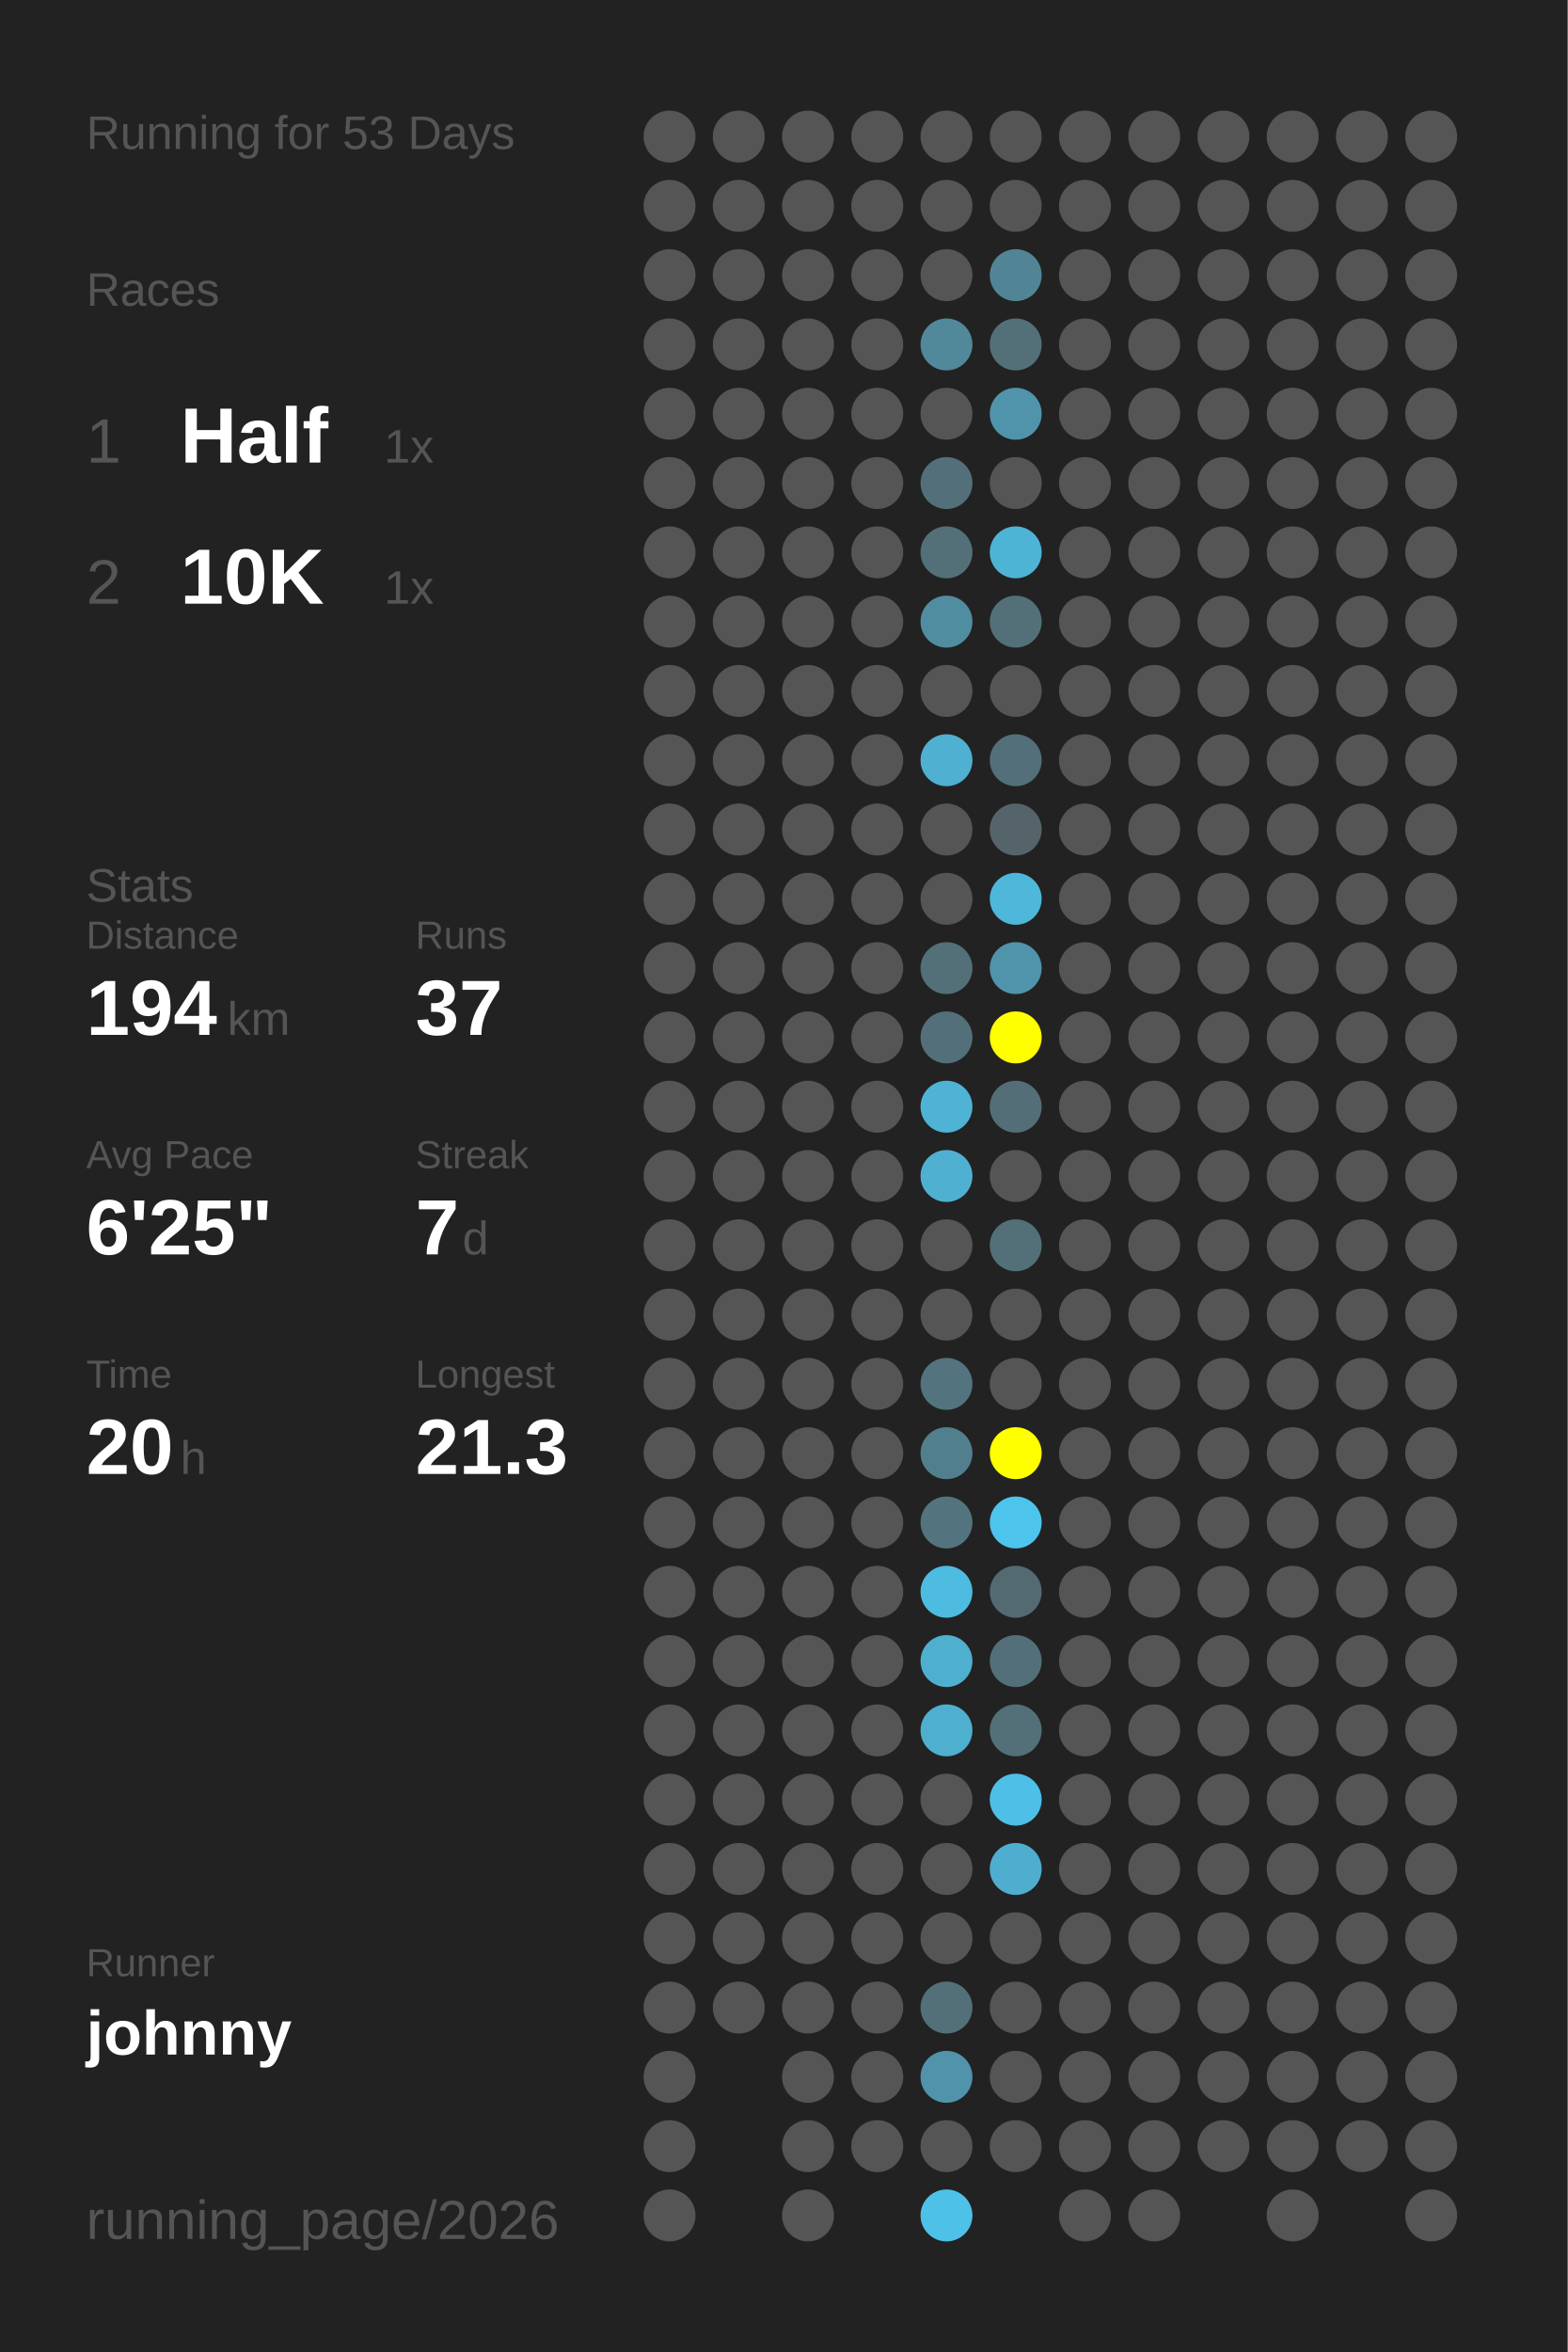
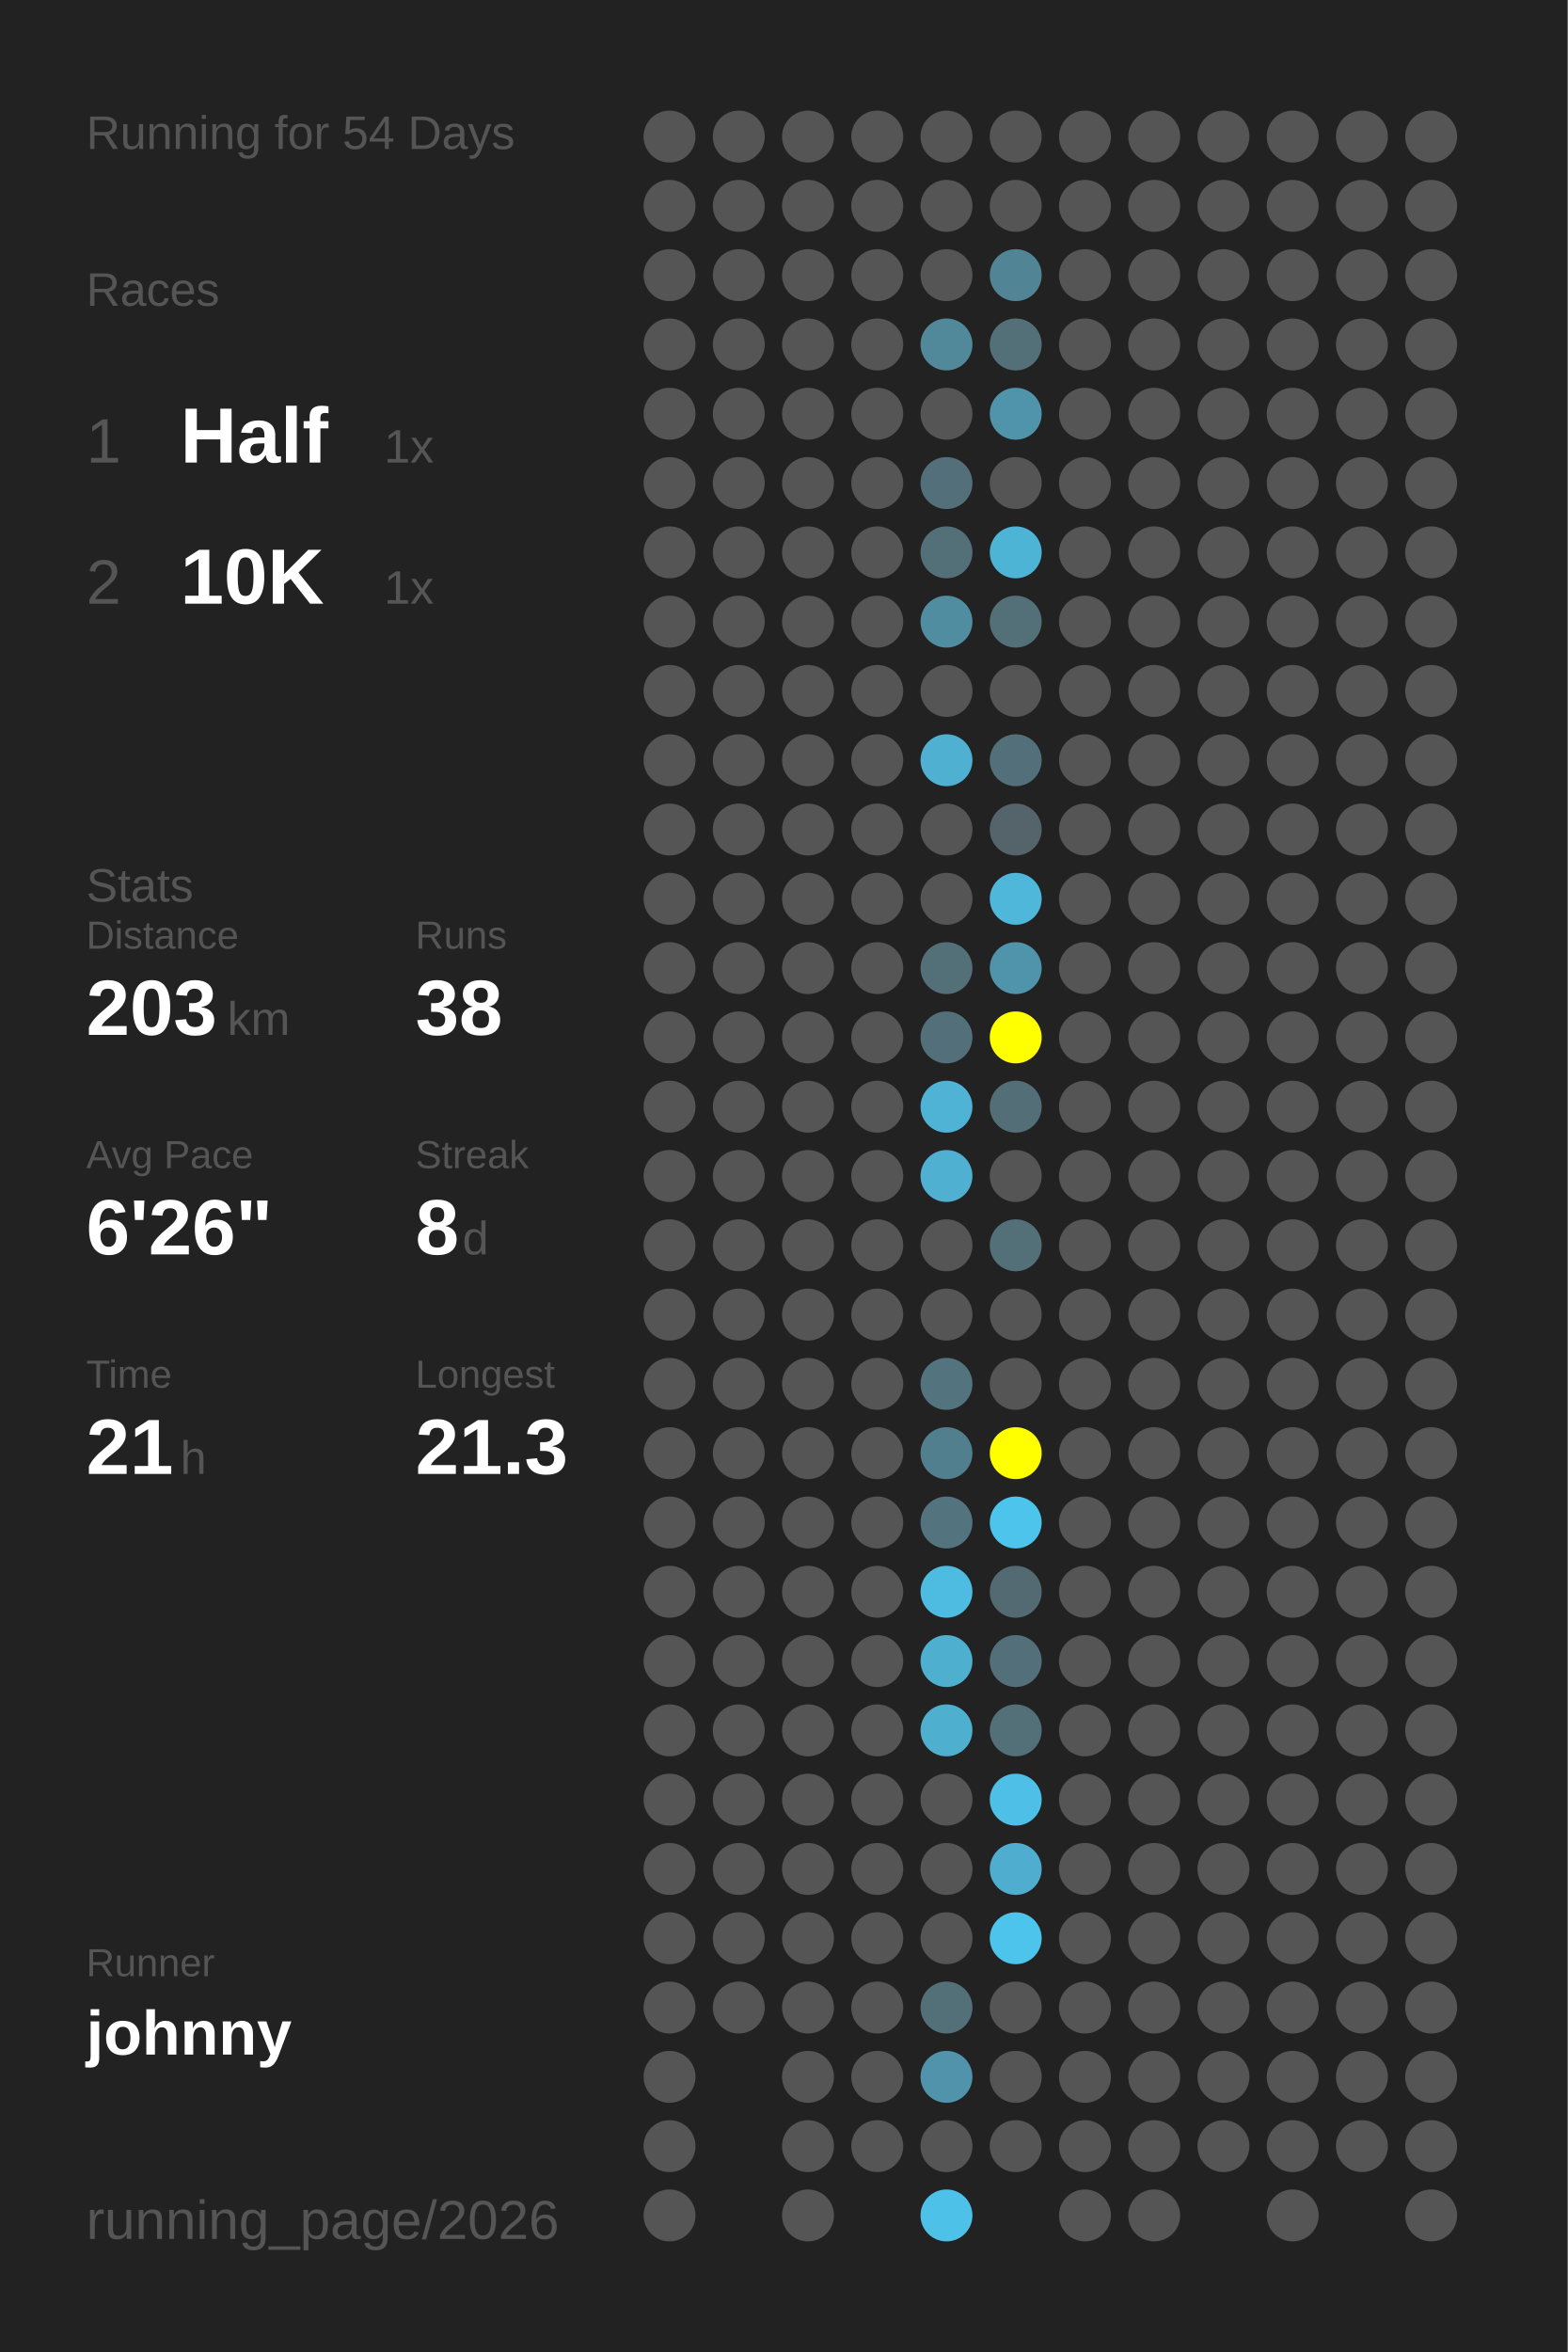
<svg xmlns="http://www.w3.org/2000/svg" baseProfile="full" height="300mm" version="1.1" viewBox="0,0,200,300" width="200mm">
  <defs />
  <rect fill="#222222" height="300" width="200" x="0" y="0" />
-   <text fill="#555555" style="font-size:6px; font-family:Arial;" x="11" y="19">Running for 53 Days</text>
+   <text fill="#555555" style="font-size:6px; font-family:Arial;" x="11" y="19">Running for 54 Days</text>
  <text fill="#555555" style="font-size:6px; font-family:Arial;" x="11" y="39">Races</text>
  <text fill="#555555" style="font-size:8px; font-family:Arial;" x="11" y="59">1</text>
  <text fill="#FFFFFF" style="font-size:10px; font-family:Arial; font-weight:bold;" x="23" y="59">Half</text>
  <text fill="#555555" style="font-size:6px; font-family:Arial;" x="49" y="59">1x</text>
  <text fill="#555555" style="font-size:8px; font-family:Arial;" x="11" y="77">2</text>
  <text fill="#FFFFFF" style="font-size:10px; font-family:Arial; font-weight:bold;" x="23" y="77">10K</text>
  <text fill="#555555" style="font-size:6px; font-family:Arial;" x="49" y="77">1x</text>
  <text fill="#555555" style="font-size:6px; font-family:Arial;" x="11" y="115">Stats</text>
  <text fill="#555555" style="font-size:5px; font-family:Arial;" x="11" y="121">Distance</text>
-   <text fill="#FFFFFF" style="font-size:10px; font-family:Arial; font-weight:bold;" x="11" y="132">194</text>
+   <text fill="#FFFFFF" style="font-size:10px; font-family:Arial; font-weight:bold;" x="11" y="132">203</text>
  <text fill="#555555" style="font-size:6px; font-family:Arial;" x="29" y="132">km</text>
  <text fill="#555555" style="font-size:5px; font-family:Arial;" x="53" y="121">Runs</text>
-   <text fill="#FFFFFF" style="font-size:10px; font-family:Arial; font-weight:bold;" x="53" y="132">37</text>
+   <text fill="#FFFFFF" style="font-size:10px; font-family:Arial; font-weight:bold;" x="53" y="132">38</text>
  <text fill="#555555" style="font-size:5px; font-family:Arial;" x="11" y="149">Avg Pace</text>
-   <text fill="#FFFFFF" style="font-size:10px; font-family:Arial; font-weight:bold;" x="11" y="160">6'25"</text>
+   <text fill="#FFFFFF" style="font-size:10px; font-family:Arial; font-weight:bold;" x="11" y="160">6'26"</text>
  <text fill="#555555" style="font-size:5px; font-family:Arial;" x="53" y="149">Streak</text>
-   <text fill="#FFFFFF" style="font-size:10px; font-family:Arial; font-weight:bold;" x="53" y="160">7</text>
+   <text fill="#FFFFFF" style="font-size:10px; font-family:Arial; font-weight:bold;" x="53" y="160">8</text>
  <text fill="#555555" style="font-size:6px; font-family:Arial;" x="59" y="160">d</text>
  <text fill="#555555" style="font-size:5px; font-family:Arial;" x="11" y="177">Time</text>
-   <text fill="#FFFFFF" style="font-size:10px; font-family:Arial; font-weight:bold;" x="11" y="188">20</text>
+   <text fill="#FFFFFF" style="font-size:10px; font-family:Arial; font-weight:bold;" x="11" y="188">21</text>
  <text fill="#555555" style="font-size:6px; font-family:Arial;" x="23" y="188">h</text>
  <text fill="#555555" style="font-size:5px; font-family:Arial;" x="53" y="177">Longest</text>
  <text fill="#FFFFFF" style="font-size:10px; font-family:Arial; font-weight:bold;" x="53" y="188">21.3</text>
  <text fill="#555555" style="font-size:5px; font-family:Arial;" x="11" y="252.065">Runner</text>
  <text fill="#FFFFFF" style="font-size:8px; font-family:Arial; font-weight:bold;" x="11" y="262.065">johnny</text>
  <text fill="#555555" style="font-size:7px; font-family:Arial;" x="11" y="285.581">running_page/2026</text>
  <circle cx="85.417" cy="17.419" fill="#555555" r="3.312" />
  <circle cx="85.417" cy="26.258" fill="#555555" r="3.312" />
  <circle cx="85.417" cy="35.097" fill="#555555" r="3.312" />
  <circle cx="85.417" cy="43.935" fill="#555555" r="3.312" />
  <circle cx="85.417" cy="52.774" fill="#555555" r="3.312" />
  <circle cx="85.417" cy="61.613" fill="#555555" r="3.312" />
  <circle cx="85.417" cy="70.452" fill="#555555" r="3.312" />
  <circle cx="85.417" cy="79.29" fill="#555555" r="3.312" />
  <circle cx="85.417" cy="88.129" fill="#555555" r="3.312" />
  <circle cx="85.417" cy="96.968" fill="#555555" r="3.312" />
  <circle cx="85.417" cy="105.806" fill="#555555" r="3.312" />
  <circle cx="85.417" cy="114.645" fill="#555555" r="3.312" />
  <circle cx="85.417" cy="123.484" fill="#555555" r="3.312" />
  <circle cx="85.417" cy="132.323" fill="#555555" r="3.312" />
  <circle cx="85.417" cy="141.161" fill="#555555" r="3.312" />
  <circle cx="85.417" cy="150" fill="#555555" r="3.312" />
  <circle cx="85.417" cy="158.839" fill="#555555" r="3.312" />
  <circle cx="85.417" cy="167.677" fill="#555555" r="3.312" />
  <circle cx="85.417" cy="176.516" fill="#555555" r="3.312" />
  <circle cx="85.417" cy="185.355" fill="#555555" r="3.312" />
  <circle cx="85.417" cy="194.194" fill="#555555" r="3.312" />
  <circle cx="85.417" cy="203.032" fill="#555555" r="3.312" />
  <circle cx="85.417" cy="211.871" fill="#555555" r="3.312" />
  <circle cx="85.417" cy="220.71" fill="#555555" r="3.312" />
  <circle cx="85.417" cy="229.548" fill="#555555" r="3.312" />
  <circle cx="85.417" cy="238.387" fill="#555555" r="3.312" />
  <circle cx="85.417" cy="247.226" fill="#555555" r="3.312" />
  <circle cx="85.417" cy="256.065" fill="#555555" r="3.312" />
  <circle cx="85.417" cy="264.903" fill="#555555" r="3.312" />
  <circle cx="85.417" cy="273.742" fill="#555555" r="3.312" />
  <circle cx="85.417" cy="282.581" fill="#555555" r="3.312" />
  <circle cx="94.25" cy="17.419" fill="#555555" r="3.312" />
  <circle cx="94.25" cy="26.258" fill="#555555" r="3.312" />
  <circle cx="94.25" cy="35.097" fill="#555555" r="3.312" />
  <circle cx="94.25" cy="43.935" fill="#555555" r="3.312" />
  <circle cx="94.25" cy="52.774" fill="#555555" r="3.312" />
  <circle cx="94.25" cy="61.613" fill="#555555" r="3.312" />
  <circle cx="94.25" cy="70.452" fill="#555555" r="3.312" />
  <circle cx="94.25" cy="79.29" fill="#555555" r="3.312" />
  <circle cx="94.25" cy="88.129" fill="#555555" r="3.312" />
  <circle cx="94.25" cy="96.968" fill="#555555" r="3.312" />
  <circle cx="94.25" cy="105.806" fill="#555555" r="3.312" />
  <circle cx="94.25" cy="114.645" fill="#555555" r="3.312" />
  <circle cx="94.25" cy="123.484" fill="#555555" r="3.312" />
  <circle cx="94.25" cy="132.323" fill="#555555" r="3.312" />
  <circle cx="94.25" cy="141.161" fill="#555555" r="3.312" />
  <circle cx="94.25" cy="150" fill="#555555" r="3.312" />
  <circle cx="94.25" cy="158.839" fill="#555555" r="3.312" />
  <circle cx="94.25" cy="167.677" fill="#555555" r="3.312" />
  <circle cx="94.25" cy="176.516" fill="#555555" r="3.312" />
  <circle cx="94.25" cy="185.355" fill="#555555" r="3.312" />
  <circle cx="94.25" cy="194.194" fill="#555555" r="3.312" />
  <circle cx="94.25" cy="203.032" fill="#555555" r="3.312" />
  <circle cx="94.25" cy="211.871" fill="#555555" r="3.312" />
  <circle cx="94.25" cy="220.71" fill="#555555" r="3.312" />
  <circle cx="94.25" cy="229.548" fill="#555555" r="3.312" />
  <circle cx="94.25" cy="238.387" fill="#555555" r="3.312" />
  <circle cx="94.25" cy="247.226" fill="#555555" r="3.312" />
  <circle cx="94.25" cy="256.065" fill="#555555" r="3.312" />
  <circle cx="103.083" cy="17.419" fill="#555555" r="3.312" />
  <circle cx="103.083" cy="26.258" fill="#555555" r="3.312" />
  <circle cx="103.083" cy="35.097" fill="#555555" r="3.312" />
  <circle cx="103.083" cy="43.935" fill="#555555" r="3.312" />
  <circle cx="103.083" cy="52.774" fill="#555555" r="3.312" />
  <circle cx="103.083" cy="61.613" fill="#555555" r="3.312" />
  <circle cx="103.083" cy="70.452" fill="#555555" r="3.312" />
  <circle cx="103.083" cy="79.29" fill="#555555" r="3.312" />
  <circle cx="103.083" cy="88.129" fill="#555555" r="3.312" />
  <circle cx="103.083" cy="96.968" fill="#555555" r="3.312" />
  <circle cx="103.083" cy="105.806" fill="#555555" r="3.312" />
  <circle cx="103.083" cy="114.645" fill="#555555" r="3.312" />
  <circle cx="103.083" cy="123.484" fill="#555555" r="3.312" />
  <circle cx="103.083" cy="132.323" fill="#555555" r="3.312" />
  <circle cx="103.083" cy="141.161" fill="#555555" r="3.312" />
  <circle cx="103.083" cy="150" fill="#555555" r="3.312" />
  <circle cx="103.083" cy="158.839" fill="#555555" r="3.312" />
  <circle cx="103.083" cy="167.677" fill="#555555" r="3.312" />
  <circle cx="103.083" cy="176.516" fill="#555555" r="3.312" />
  <circle cx="103.083" cy="185.355" fill="#555555" r="3.312" />
  <circle cx="103.083" cy="194.194" fill="#555555" r="3.312" />
  <circle cx="103.083" cy="203.032" fill="#555555" r="3.312" />
  <circle cx="103.083" cy="211.871" fill="#555555" r="3.312" />
  <circle cx="103.083" cy="220.71" fill="#555555" r="3.312" />
  <circle cx="103.083" cy="229.548" fill="#555555" r="3.312" />
  <circle cx="103.083" cy="238.387" fill="#555555" r="3.312" />
  <circle cx="103.083" cy="247.226" fill="#555555" r="3.312" />
  <circle cx="103.083" cy="256.065" fill="#555555" r="3.312" />
  <circle cx="103.083" cy="264.903" fill="#555555" r="3.312" />
  <circle cx="103.083" cy="273.742" fill="#555555" r="3.312" />
  <circle cx="103.083" cy="282.581" fill="#555555" r="3.312" />
  <circle cx="111.917" cy="17.419" fill="#555555" r="3.312" />
  <circle cx="111.917" cy="26.258" fill="#555555" r="3.312" />
  <circle cx="111.917" cy="35.097" fill="#555555" r="3.312" />
  <circle cx="111.917" cy="43.935" fill="#555555" r="3.312" />
  <circle cx="111.917" cy="52.774" fill="#555555" r="3.312" />
  <circle cx="111.917" cy="61.613" fill="#555555" r="3.312" />
  <circle cx="111.917" cy="70.452" fill="#555555" r="3.312" />
  <circle cx="111.917" cy="79.29" fill="#555555" r="3.312" />
  <circle cx="111.917" cy="88.129" fill="#555555" r="3.312" />
  <circle cx="111.917" cy="96.968" fill="#555555" r="3.312" />
  <circle cx="111.917" cy="105.806" fill="#555555" r="3.312" />
  <circle cx="111.917" cy="114.645" fill="#555555" r="3.312" />
  <circle cx="111.917" cy="123.484" fill="#555555" r="3.312" />
  <circle cx="111.917" cy="132.323" fill="#555555" r="3.312" />
  <circle cx="111.917" cy="141.161" fill="#555555" r="3.312" />
  <circle cx="111.917" cy="150" fill="#555555" r="3.312" />
  <circle cx="111.917" cy="158.839" fill="#555555" r="3.312" />
  <circle cx="111.917" cy="167.677" fill="#555555" r="3.312" />
  <circle cx="111.917" cy="176.516" fill="#555555" r="3.312" />
  <circle cx="111.917" cy="185.355" fill="#555555" r="3.312" />
  <circle cx="111.917" cy="194.194" fill="#555555" r="3.312" />
  <circle cx="111.917" cy="203.032" fill="#555555" r="3.312" />
  <circle cx="111.917" cy="211.871" fill="#555555" r="3.312" />
  <circle cx="111.917" cy="220.71" fill="#555555" r="3.312" />
  <circle cx="111.917" cy="229.548" fill="#555555" r="3.312" />
  <circle cx="111.917" cy="238.387" fill="#555555" r="3.312" />
  <circle cx="111.917" cy="247.226" fill="#555555" r="3.312" />
  <circle cx="111.917" cy="256.065" fill="#555555" r="3.312" />
  <circle cx="111.917" cy="264.903" fill="#555555" r="3.312" />
  <circle cx="111.917" cy="273.742" fill="#555555" r="3.312" />
  <circle cx="120.75" cy="17.419" fill="#555555" r="3.312" />
  <circle cx="120.75" cy="26.258" fill="#555555" r="3.312" />
  <circle cx="120.75" cy="35.097" fill="#555555" r="3.312" />
  <circle cx="120.75" cy="43.935" fill="#51889a" r="3.312" />
  <circle cx="120.75" cy="52.774" fill="#555555" r="3.312" />
  <circle cx="120.75" cy="61.613" fill="#53707a" r="3.312" />
  <circle cx="120.75" cy="70.452" fill="#537079" r="3.312" />
  <circle cx="120.75" cy="79.29" fill="#518da1" r="3.312" />
  <circle cx="120.75" cy="88.129" fill="#555555" r="3.312" />
  <circle cx="120.75" cy="96.968" fill="#4fb0d2" r="3.312" />
  <circle cx="120.75" cy="105.806" fill="#555555" r="3.312" />
  <circle cx="120.75" cy="114.645" fill="#555555" r="3.312" />
  <circle cx="120.75" cy="123.484" fill="#536f78" r="3.312" />
  <circle cx="120.75" cy="132.323" fill="#536f79" r="3.312" />
  <circle cx="120.75" cy="141.161" fill="#4eb3d5" r="3.312" />
  <circle cx="120.75" cy="150" fill="#4fb0d1" r="3.312" />
  <circle cx="120.75" cy="158.839" fill="#555555" r="3.312" />
  <circle cx="120.75" cy="167.677" fill="#555555" r="3.312" />
  <circle cx="120.75" cy="176.516" fill="#53737e" r="3.312" />
  <circle cx="120.75" cy="185.355" fill="#527f8e" r="3.312" />
  <circle cx="120.75" cy="194.194" fill="#53747f" r="3.312" />
  <circle cx="120.75" cy="203.032" fill="#4ebbe0" r="3.312" />
  <circle cx="120.75" cy="211.871" fill="#4fafcf" r="3.312" />
  <circle cx="120.75" cy="220.71" fill="#4fafcf" r="3.312" />
  <circle cx="120.75" cy="229.548" fill="#555555" r="3.312" />
  <circle cx="120.75" cy="238.387" fill="#555555" r="3.312" />
  <circle cx="120.75" cy="247.226" fill="#555555" r="3.312" />
  <circle cx="120.75" cy="256.065" fill="#537079" r="3.312" />
  <circle cx="120.75" cy="264.903" fill="#5093aa" r="3.312" />
  <circle cx="120.75" cy="273.742" fill="#555555" r="3.312" />
  <circle cx="120.75" cy="282.581" fill="#4ec1e8" r="3.312" />
  <circle cx="129.583" cy="17.419" fill="#555555" r="3.312" />
  <circle cx="129.583" cy="26.258" fill="#555555" r="3.312" />
  <circle cx="129.583" cy="35.097" fill="#518596" r="3.312" />
  <circle cx="129.583" cy="43.935" fill="#537079" r="3.312" />
  <circle cx="129.583" cy="52.774" fill="#5094ab" r="3.312" />
  <circle cx="129.583" cy="61.613" fill="#555555" r="3.312" />
  <circle cx="129.583" cy="70.452" fill="#4eb4d6" r="3.312" />
  <circle cx="129.583" cy="79.29" fill="#537079" r="3.312" />
  <circle cx="129.583" cy="88.129" fill="#555555" r="3.312" />
  <circle cx="129.583" cy="96.968" fill="#53707a" r="3.312" />
  <circle cx="129.583" cy="105.806" fill="#54646a" r="3.312" />
  <circle cx="129.583" cy="114.645" fill="#4eb7da" r="3.312" />
  <circle cx="129.583" cy="123.484" fill="#5094ab" r="3.312" />
  <circle cx="129.583" cy="132.323" fill="#FFFF00" r="3.312" />
  <circle cx="129.583" cy="141.161" fill="#536e77" r="3.312" />
  <circle cx="129.583" cy="150" fill="#555555" r="3.312" />
  <circle cx="129.583" cy="158.839" fill="#536f78" r="3.312" />
  <circle cx="129.583" cy="167.677" fill="#555555" r="3.312" />
  <circle cx="129.583" cy="176.516" fill="#555555" r="3.312" />
  <circle cx="129.583" cy="185.355" fill="#FFFF00" r="3.312" />
  <circle cx="129.583" cy="194.194" fill="#4dc4ec" r="3.312" />
  <circle cx="129.583" cy="203.032" fill="#536a72" r="3.312" />
  <circle cx="129.583" cy="211.871" fill="#536f79" r="3.312" />
  <circle cx="129.583" cy="220.71" fill="#536f78" r="3.312" />
  <circle cx="129.583" cy="229.548" fill="#4ec0e7" r="3.312" />
  <circle cx="129.583" cy="238.387" fill="#4faecf" r="3.312" />
-   <circle cx="129.583" cy="247.226" fill="#555555" r="3.312" />
+   <circle cx="129.583" cy="247.226" fill="#4dc4ec" r="3.312" />
  <circle cx="129.583" cy="256.065" fill="#555555" r="3.312" />
  <circle cx="129.583" cy="264.903" fill="#555555" r="3.312" />
  <circle cx="129.583" cy="273.742" fill="#555555" r="3.312" />
  <circle cx="138.417" cy="17.419" fill="#555555" r="3.312" />
  <circle cx="138.417" cy="26.258" fill="#555555" r="3.312" />
  <circle cx="138.417" cy="35.097" fill="#555555" r="3.312" />
  <circle cx="138.417" cy="43.935" fill="#555555" r="3.312" />
  <circle cx="138.417" cy="52.774" fill="#555555" r="3.312" />
  <circle cx="138.417" cy="61.613" fill="#555555" r="3.312" />
  <circle cx="138.417" cy="70.452" fill="#555555" r="3.312" />
  <circle cx="138.417" cy="79.29" fill="#555555" r="3.312" />
  <circle cx="138.417" cy="88.129" fill="#555555" r="3.312" />
  <circle cx="138.417" cy="96.968" fill="#555555" r="3.312" />
  <circle cx="138.417" cy="105.806" fill="#555555" r="3.312" />
  <circle cx="138.417" cy="114.645" fill="#555555" r="3.312" />
  <circle cx="138.417" cy="123.484" fill="#555555" r="3.312" />
  <circle cx="138.417" cy="132.323" fill="#555555" r="3.312" />
  <circle cx="138.417" cy="141.161" fill="#555555" r="3.312" />
  <circle cx="138.417" cy="150" fill="#555555" r="3.312" />
  <circle cx="138.417" cy="158.839" fill="#555555" r="3.312" />
  <circle cx="138.417" cy="167.677" fill="#555555" r="3.312" />
  <circle cx="138.417" cy="176.516" fill="#555555" r="3.312" />
  <circle cx="138.417" cy="185.355" fill="#555555" r="3.312" />
  <circle cx="138.417" cy="194.194" fill="#555555" r="3.312" />
  <circle cx="138.417" cy="203.032" fill="#555555" r="3.312" />
  <circle cx="138.417" cy="211.871" fill="#555555" r="3.312" />
  <circle cx="138.417" cy="220.71" fill="#555555" r="3.312" />
  <circle cx="138.417" cy="229.548" fill="#555555" r="3.312" />
  <circle cx="138.417" cy="238.387" fill="#555555" r="3.312" />
  <circle cx="138.417" cy="247.226" fill="#555555" r="3.312" />
  <circle cx="138.417" cy="256.065" fill="#555555" r="3.312" />
  <circle cx="138.417" cy="264.903" fill="#555555" r="3.312" />
  <circle cx="138.417" cy="273.742" fill="#555555" r="3.312" />
  <circle cx="138.417" cy="282.581" fill="#555555" r="3.312" />
  <circle cx="147.25" cy="17.419" fill="#555555" r="3.312" />
  <circle cx="147.25" cy="26.258" fill="#555555" r="3.312" />
  <circle cx="147.25" cy="35.097" fill="#555555" r="3.312" />
  <circle cx="147.25" cy="43.935" fill="#555555" r="3.312" />
  <circle cx="147.25" cy="52.774" fill="#555555" r="3.312" />
  <circle cx="147.25" cy="61.613" fill="#555555" r="3.312" />
  <circle cx="147.25" cy="70.452" fill="#555555" r="3.312" />
  <circle cx="147.25" cy="79.29" fill="#555555" r="3.312" />
  <circle cx="147.25" cy="88.129" fill="#555555" r="3.312" />
  <circle cx="147.25" cy="96.968" fill="#555555" r="3.312" />
  <circle cx="147.25" cy="105.806" fill="#555555" r="3.312" />
  <circle cx="147.25" cy="114.645" fill="#555555" r="3.312" />
  <circle cx="147.25" cy="123.484" fill="#555555" r="3.312" />
  <circle cx="147.25" cy="132.323" fill="#555555" r="3.312" />
  <circle cx="147.25" cy="141.161" fill="#555555" r="3.312" />
  <circle cx="147.25" cy="150" fill="#555555" r="3.312" />
  <circle cx="147.25" cy="158.839" fill="#555555" r="3.312" />
  <circle cx="147.25" cy="167.677" fill="#555555" r="3.312" />
  <circle cx="147.25" cy="176.516" fill="#555555" r="3.312" />
  <circle cx="147.25" cy="185.355" fill="#555555" r="3.312" />
  <circle cx="147.25" cy="194.194" fill="#555555" r="3.312" />
  <circle cx="147.25" cy="203.032" fill="#555555" r="3.312" />
  <circle cx="147.25" cy="211.871" fill="#555555" r="3.312" />
  <circle cx="147.25" cy="220.71" fill="#555555" r="3.312" />
  <circle cx="147.25" cy="229.548" fill="#555555" r="3.312" />
  <circle cx="147.25" cy="238.387" fill="#555555" r="3.312" />
  <circle cx="147.25" cy="247.226" fill="#555555" r="3.312" />
  <circle cx="147.25" cy="256.065" fill="#555555" r="3.312" />
  <circle cx="147.25" cy="264.903" fill="#555555" r="3.312" />
  <circle cx="147.25" cy="273.742" fill="#555555" r="3.312" />
  <circle cx="147.25" cy="282.581" fill="#555555" r="3.312" />
  <circle cx="156.083" cy="17.419" fill="#555555" r="3.312" />
  <circle cx="156.083" cy="26.258" fill="#555555" r="3.312" />
  <circle cx="156.083" cy="35.097" fill="#555555" r="3.312" />
  <circle cx="156.083" cy="43.935" fill="#555555" r="3.312" />
  <circle cx="156.083" cy="52.774" fill="#555555" r="3.312" />
  <circle cx="156.083" cy="61.613" fill="#555555" r="3.312" />
  <circle cx="156.083" cy="70.452" fill="#555555" r="3.312" />
  <circle cx="156.083" cy="79.29" fill="#555555" r="3.312" />
  <circle cx="156.083" cy="88.129" fill="#555555" r="3.312" />
  <circle cx="156.083" cy="96.968" fill="#555555" r="3.312" />
  <circle cx="156.083" cy="105.806" fill="#555555" r="3.312" />
  <circle cx="156.083" cy="114.645" fill="#555555" r="3.312" />
  <circle cx="156.083" cy="123.484" fill="#555555" r="3.312" />
  <circle cx="156.083" cy="132.323" fill="#555555" r="3.312" />
  <circle cx="156.083" cy="141.161" fill="#555555" r="3.312" />
  <circle cx="156.083" cy="150" fill="#555555" r="3.312" />
  <circle cx="156.083" cy="158.839" fill="#555555" r="3.312" />
  <circle cx="156.083" cy="167.677" fill="#555555" r="3.312" />
  <circle cx="156.083" cy="176.516" fill="#555555" r="3.312" />
  <circle cx="156.083" cy="185.355" fill="#555555" r="3.312" />
  <circle cx="156.083" cy="194.194" fill="#555555" r="3.312" />
  <circle cx="156.083" cy="203.032" fill="#555555" r="3.312" />
  <circle cx="156.083" cy="211.871" fill="#555555" r="3.312" />
  <circle cx="156.083" cy="220.71" fill="#555555" r="3.312" />
  <circle cx="156.083" cy="229.548" fill="#555555" r="3.312" />
  <circle cx="156.083" cy="238.387" fill="#555555" r="3.312" />
  <circle cx="156.083" cy="247.226" fill="#555555" r="3.312" />
  <circle cx="156.083" cy="256.065" fill="#555555" r="3.312" />
  <circle cx="156.083" cy="264.903" fill="#555555" r="3.312" />
  <circle cx="156.083" cy="273.742" fill="#555555" r="3.312" />
  <circle cx="164.917" cy="17.419" fill="#555555" r="3.312" />
  <circle cx="164.917" cy="26.258" fill="#555555" r="3.312" />
  <circle cx="164.917" cy="35.097" fill="#555555" r="3.312" />
  <circle cx="164.917" cy="43.935" fill="#555555" r="3.312" />
  <circle cx="164.917" cy="52.774" fill="#555555" r="3.312" />
  <circle cx="164.917" cy="61.613" fill="#555555" r="3.312" />
  <circle cx="164.917" cy="70.452" fill="#555555" r="3.312" />
  <circle cx="164.917" cy="79.29" fill="#555555" r="3.312" />
  <circle cx="164.917" cy="88.129" fill="#555555" r="3.312" />
  <circle cx="164.917" cy="96.968" fill="#555555" r="3.312" />
  <circle cx="164.917" cy="105.806" fill="#555555" r="3.312" />
  <circle cx="164.917" cy="114.645" fill="#555555" r="3.312" />
  <circle cx="164.917" cy="123.484" fill="#555555" r="3.312" />
  <circle cx="164.917" cy="132.323" fill="#555555" r="3.312" />
  <circle cx="164.917" cy="141.161" fill="#555555" r="3.312" />
  <circle cx="164.917" cy="150" fill="#555555" r="3.312" />
  <circle cx="164.917" cy="158.839" fill="#555555" r="3.312" />
  <circle cx="164.917" cy="167.677" fill="#555555" r="3.312" />
  <circle cx="164.917" cy="176.516" fill="#555555" r="3.312" />
  <circle cx="164.917" cy="185.355" fill="#555555" r="3.312" />
  <circle cx="164.917" cy="194.194" fill="#555555" r="3.312" />
  <circle cx="164.917" cy="203.032" fill="#555555" r="3.312" />
  <circle cx="164.917" cy="211.871" fill="#555555" r="3.312" />
  <circle cx="164.917" cy="220.71" fill="#555555" r="3.312" />
  <circle cx="164.917" cy="229.548" fill="#555555" r="3.312" />
  <circle cx="164.917" cy="238.387" fill="#555555" r="3.312" />
  <circle cx="164.917" cy="247.226" fill="#555555" r="3.312" />
  <circle cx="164.917" cy="256.065" fill="#555555" r="3.312" />
  <circle cx="164.917" cy="264.903" fill="#555555" r="3.312" />
  <circle cx="164.917" cy="273.742" fill="#555555" r="3.312" />
  <circle cx="164.917" cy="282.581" fill="#555555" r="3.312" />
  <circle cx="173.75" cy="17.419" fill="#555555" r="3.312" />
  <circle cx="173.75" cy="26.258" fill="#555555" r="3.312" />
  <circle cx="173.75" cy="35.097" fill="#555555" r="3.312" />
  <circle cx="173.75" cy="43.935" fill="#555555" r="3.312" />
  <circle cx="173.75" cy="52.774" fill="#555555" r="3.312" />
  <circle cx="173.75" cy="61.613" fill="#555555" r="3.312" />
  <circle cx="173.75" cy="70.452" fill="#555555" r="3.312" />
  <circle cx="173.75" cy="79.29" fill="#555555" r="3.312" />
  <circle cx="173.75" cy="88.129" fill="#555555" r="3.312" />
  <circle cx="173.75" cy="96.968" fill="#555555" r="3.312" />
  <circle cx="173.75" cy="105.806" fill="#555555" r="3.312" />
  <circle cx="173.75" cy="114.645" fill="#555555" r="3.312" />
  <circle cx="173.75" cy="123.484" fill="#555555" r="3.312" />
  <circle cx="173.75" cy="132.323" fill="#555555" r="3.312" />
  <circle cx="173.75" cy="141.161" fill="#555555" r="3.312" />
  <circle cx="173.75" cy="150" fill="#555555" r="3.312" />
  <circle cx="173.75" cy="158.839" fill="#555555" r="3.312" />
  <circle cx="173.75" cy="167.677" fill="#555555" r="3.312" />
  <circle cx="173.75" cy="176.516" fill="#555555" r="3.312" />
  <circle cx="173.75" cy="185.355" fill="#555555" r="3.312" />
  <circle cx="173.75" cy="194.194" fill="#555555" r="3.312" />
  <circle cx="173.75" cy="203.032" fill="#555555" r="3.312" />
  <circle cx="173.75" cy="211.871" fill="#555555" r="3.312" />
  <circle cx="173.75" cy="220.71" fill="#555555" r="3.312" />
  <circle cx="173.75" cy="229.548" fill="#555555" r="3.312" />
  <circle cx="173.75" cy="238.387" fill="#555555" r="3.312" />
  <circle cx="173.75" cy="247.226" fill="#555555" r="3.312" />
  <circle cx="173.75" cy="256.065" fill="#555555" r="3.312" />
  <circle cx="173.75" cy="264.903" fill="#555555" r="3.312" />
  <circle cx="173.75" cy="273.742" fill="#555555" r="3.312" />
  <circle cx="182.583" cy="17.419" fill="#555555" r="3.312" />
  <circle cx="182.583" cy="26.258" fill="#555555" r="3.312" />
  <circle cx="182.583" cy="35.097" fill="#555555" r="3.312" />
  <circle cx="182.583" cy="43.935" fill="#555555" r="3.312" />
  <circle cx="182.583" cy="52.774" fill="#555555" r="3.312" />
  <circle cx="182.583" cy="61.613" fill="#555555" r="3.312" />
  <circle cx="182.583" cy="70.452" fill="#555555" r="3.312" />
  <circle cx="182.583" cy="79.29" fill="#555555" r="3.312" />
  <circle cx="182.583" cy="88.129" fill="#555555" r="3.312" />
  <circle cx="182.583" cy="96.968" fill="#555555" r="3.312" />
  <circle cx="182.583" cy="105.806" fill="#555555" r="3.312" />
  <circle cx="182.583" cy="114.645" fill="#555555" r="3.312" />
  <circle cx="182.583" cy="123.484" fill="#555555" r="3.312" />
  <circle cx="182.583" cy="132.323" fill="#555555" r="3.312" />
  <circle cx="182.583" cy="141.161" fill="#555555" r="3.312" />
  <circle cx="182.583" cy="150" fill="#555555" r="3.312" />
  <circle cx="182.583" cy="158.839" fill="#555555" r="3.312" />
  <circle cx="182.583" cy="167.677" fill="#555555" r="3.312" />
  <circle cx="182.583" cy="176.516" fill="#555555" r="3.312" />
  <circle cx="182.583" cy="185.355" fill="#555555" r="3.312" />
  <circle cx="182.583" cy="194.194" fill="#555555" r="3.312" />
  <circle cx="182.583" cy="203.032" fill="#555555" r="3.312" />
  <circle cx="182.583" cy="211.871" fill="#555555" r="3.312" />
  <circle cx="182.583" cy="220.71" fill="#555555" r="3.312" />
  <circle cx="182.583" cy="229.548" fill="#555555" r="3.312" />
  <circle cx="182.583" cy="238.387" fill="#555555" r="3.312" />
  <circle cx="182.583" cy="247.226" fill="#555555" r="3.312" />
  <circle cx="182.583" cy="256.065" fill="#555555" r="3.312" />
  <circle cx="182.583" cy="264.903" fill="#555555" r="3.312" />
  <circle cx="182.583" cy="273.742" fill="#555555" r="3.312" />
  <circle cx="182.583" cy="282.581" fill="#555555" r="3.312" />
</svg>
